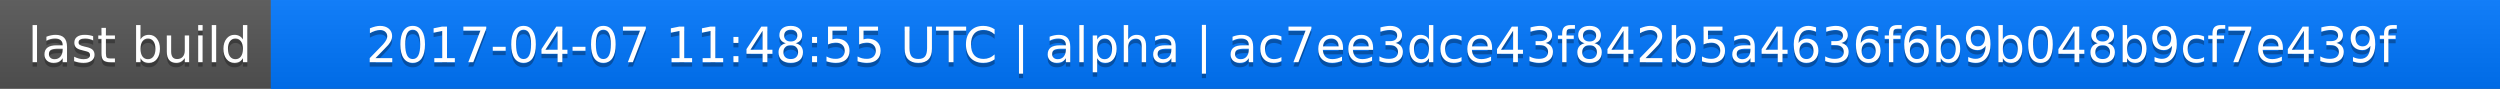
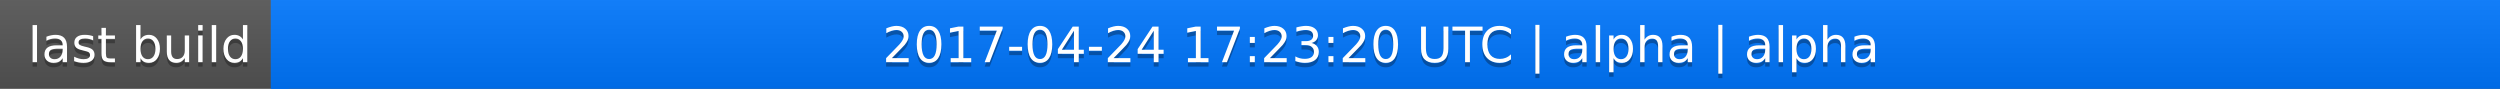
<svg xmlns="http://www.w3.org/2000/svg" width="563" height="20">
  <linearGradient id="a" x2="0" y2="100%">
    <stop offset="0" stop-color="#bbb" stop-opacity=".1" />
    <stop offset="1" stop-opacity=".1" />
  </linearGradient>
  <rect rx="0" width="563" height="20" fill="#555" />
  <rect rx="0" x="61" width="502" height="20" fill="#07f" />
  <path fill="#07f" d="M61 0h4v20h-4z" />
  <rect rx="0" width="563" height="20" fill="url(#a)" />
  <g fill="#fff" text-anchor="middle" font-family="DejaVu Sans,Verdana,Geneva,sans-serif" font-size="11">
    <text x="31.5" y="15" fill="#010101" fill-opacity=".3">last build</text>
    <text x="31.5" y="14">last build</text>
-     <text x="311" y="15" fill="#010101" fill-opacity=".3">2017-04-07 11:48:55 UTC | alpha | ac7ee3dce43f842b5a4636f6b9b048b9cf7e439f</text>
-     <text x="311" y="14">2017-04-07 11:48:55 UTC | alpha | ac7ee3dce43f842b5a4636f6b9b048b9cf7e439f</text>
+     <text x="311" y="15" fill="#010101" fill-opacity=".3">2017-04-24 17:23:20 UTC | alpha | alpha</text>
+     <text x="311" y="14">2017-04-24 17:23:20 UTC | alpha | alpha</text>
  </g>
</svg>
